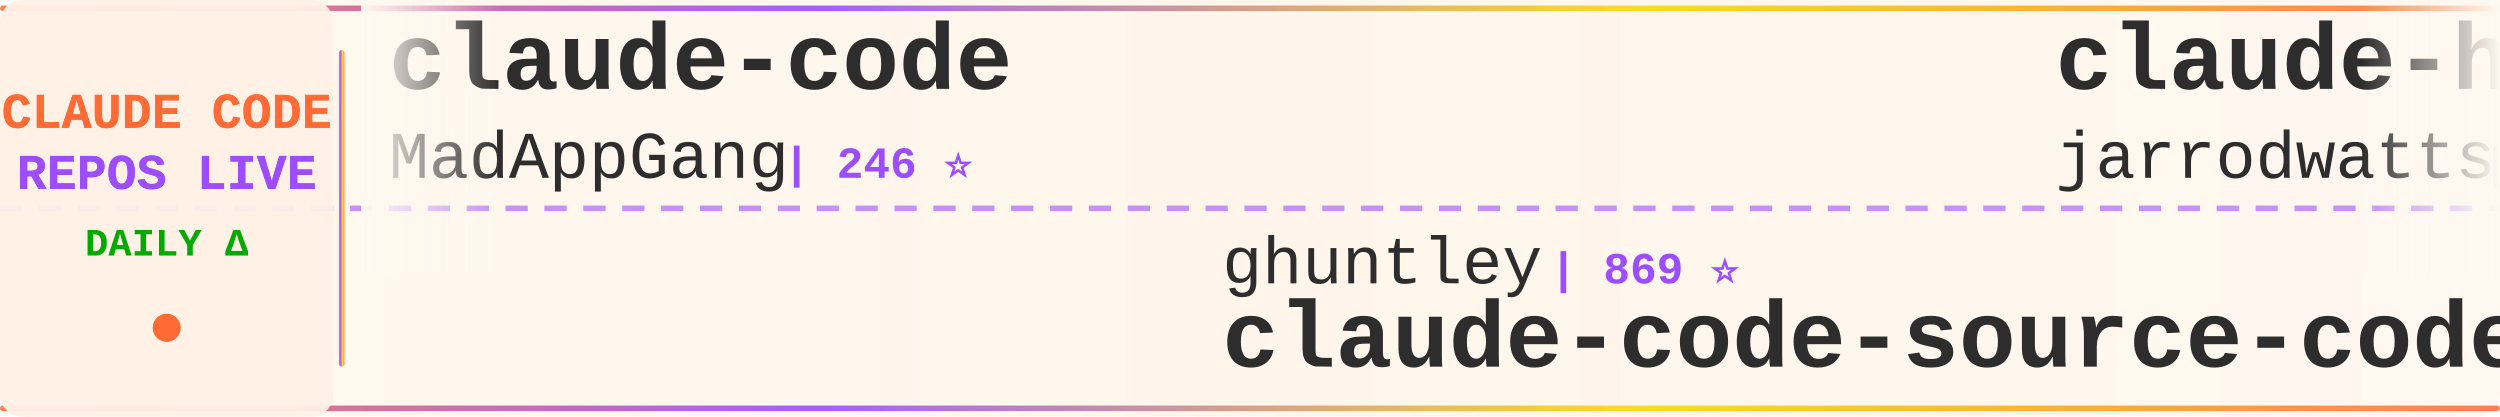
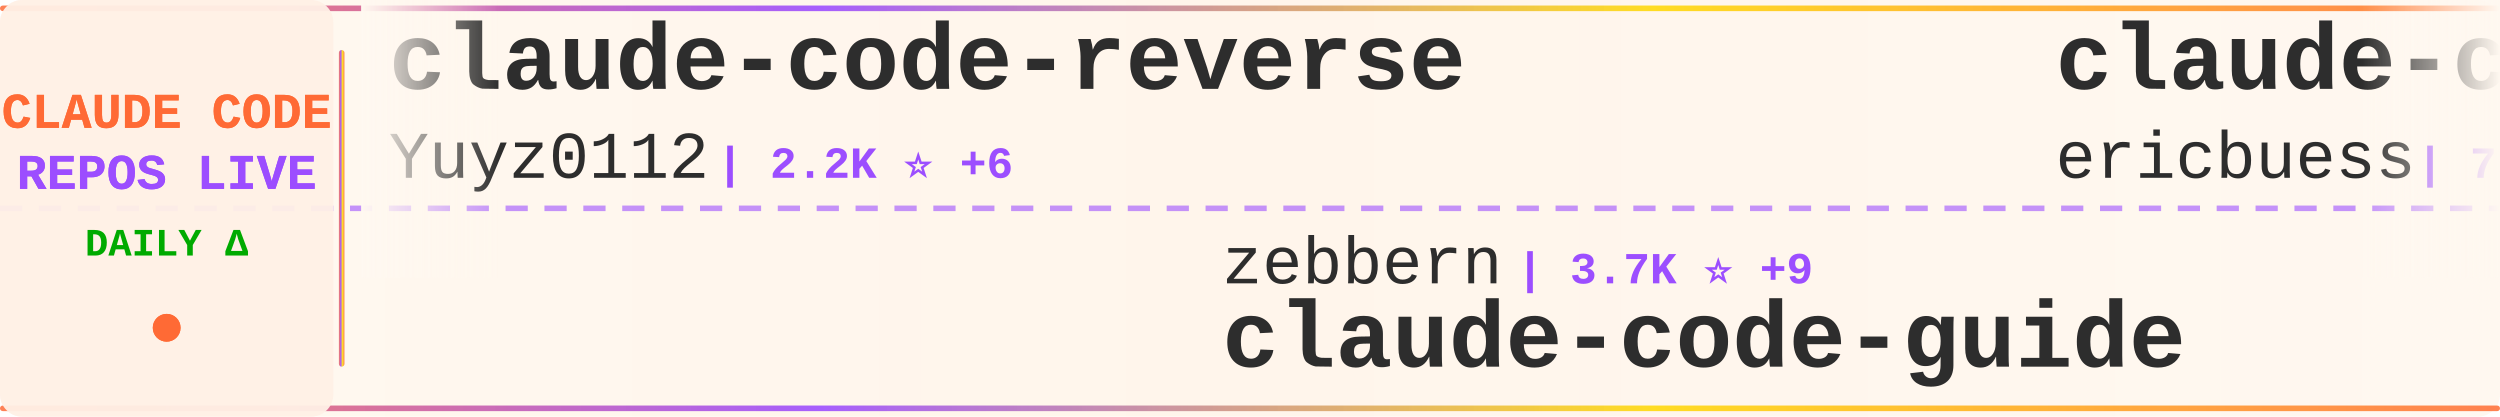
<svg xmlns="http://www.w3.org/2000/svg" width="900" height="150">
  <defs>
    <linearGradient id="tickerBg" x1="0%" y1="0%" x2="100%" y2="0%">
      <stop offset="0%" style="stop-color:#fff8f0;stop-opacity:0.98" />
      <stop offset="50%" style="stop-color:#fff5eb;stop-opacity:1" />
      <stop offset="100%" style="stop-color:#fff8f0;stop-opacity:0.98" />
    </linearGradient>
    <linearGradient id="borderGrad" x1="0%" y1="0%" x2="100%" y2="0%">
      <stop offset="0%" style="stop-color:#FF6B35;stop-opacity:0.85">
        <animate attributeName="stop-opacity" values="0.85;1;0.85" dur="2s" repeatCount="indefinite" />
      </stop>
      <stop offset="33%" style="stop-color:#9C4EFF;stop-opacity:0.9">
        <animate attributeName="stop-opacity" values="0.9;1;0.9" dur="2.2s" repeatCount="indefinite" />
      </stop>
      <stop offset="66%" style="stop-color:#FFD700;stop-opacity:0.85">
        <animate attributeName="stop-opacity" values="0.85;1;0.85" dur="1.8s" repeatCount="indefinite" />
      </stop>
      <stop offset="100%" style="stop-color:#FF6B35;stop-opacity:0.85">
        <animate attributeName="stop-opacity" values="0.85;1;0.85" dur="2s" repeatCount="indefinite" />
      </stop>
    </linearGradient>
    <filter id="textGlow">
      <feGaussianBlur stdDeviation="0.15" result="coloredBlur" />
      <feMerge>
        <feMergeNode in="coloredBlur" />
        <feMergeNode in="SourceGraphic" />
      </feMerge>
    </filter>
    <filter id="metricGlow">
      <feGaussianBlur stdDeviation="0.2" result="coloredBlur" />
      <feMerge>
        <feMergeNode in="coloredBlur" />
        <feMergeNode in="SourceGraphic" />
      </feMerge>
    </filter>
    <linearGradient id="leftFade" x1="0%" y1="0%" x2="100%" y2="0%">
      <stop offset="0%" style="stop-color:#fff8f0;stop-opacity:1" />
      <stop offset="100%" style="stop-color:#fff8f0;stop-opacity:0" />
    </linearGradient>
    <linearGradient id="rightFade" x1="0%" y1="0%" x2="100%" y2="0%">
      <stop offset="0%" style="stop-color:#fff8f0;stop-opacity:0" />
      <stop offset="100%" style="stop-color:#fff8f0;stop-opacity:1" />
    </linearGradient>
  </defs>
  <rect width="900" height="150" fill="url(#tickerBg)" rx="8" />
  <rect x="0" y="2" width="900" height="2" fill="url(#borderGrad)" rx="1" />
  <rect x="0" y="146" width="900" height="2" fill="url(#borderGrad)" rx="1" />
  <line x1="0" y1="75" x2="900" y2="75" stroke="#9C4EFF" stroke-width="2" stroke-dasharray="8 6" opacity="0.6" />
  <rect x="0" y="0" width="120" height="150" fill="#fff0e6" opacity="0.95" rx="8" />
  <text x="60" y="46" font-family="'Courier New', monospace" font-size="18" font-weight="bold" fill="#FF6B35" text-anchor="middle" filter="url(#textGlow)">
    CLAUDE CODE
  </text>
  <text x="60" y="68" font-family="'Courier New', monospace" font-size="18" font-weight="bold" fill="#9C4EFF" text-anchor="middle" filter="url(#textGlow)">
    REPOS LIVE
  </text>
  <text x="60" y="92" font-family="'Courier New', monospace" font-size="14" font-weight="bold" fill="#00aa00" text-anchor="middle">
    DAILY Δ
  </text>
  <circle cx="60" cy="118" r="5" fill="#FF6B35" filter="url(#metricGlow)">
    <animate attributeName="r" values="4;6;4" dur="1.5s" repeatCount="indefinite" />
    <animate attributeName="opacity" values="0.6;1;0.6" dur="1.5s" repeatCount="indefinite" />
  </circle>
  <rect x="122" y="18" width="2" height="114" fill="url(#borderGrad)" rx="1" />
  <clipPath id="tickerClip">
    <rect x="130" y="0" width="770" height="150" />
  </clipPath>
  <g clip-path="url(#tickerClip)">
    <g id="tickerItems">
      <animateTransform attributeName="transform" attributeType="XML" type="translate" from="0 0" to="-3000 0" dur="54s" repeatCount="indefinite" />
      <g transform="translate(0, 0)">
-         <text x="140" y="32" font-family="'Courier New', monospace" font-size="34" font-weight="bold" fill="#2d2d2d">claude-code</text>
-         <text x="140" y="64" font-family="'Courier New', monospace" font-size="24" font-weight="normal" fill="#2d2d2d" opacity="1.0">MadAppGang</text>
-         <text x="282" y="64" font-family="'Courier New', monospace" font-size="16" font-weight="bold" fill="#9C4EFF"> | 246 ⭐</text>
+         <text x="140" y="32" font-family="'Courier New', monospace" font-size="34" font-weight="bold" fill="#2d2d2d">claude-code-reverse</text>
+         <text x="140" y="64" font-family="'Courier New', monospace" font-size="24" font-weight="normal" fill="#2d2d2d" opacity="1.0">Yuyz0112</text>
+         <text x="258" y="64" font-family="'Courier New', monospace" font-size="16" font-weight="bold" fill="#9C4EFF"> | 2.2K ⭐ +6</text>
      </g>
      <g transform="translate(300, 0)">
-         <text x="140" y="102" font-family="'Courier New', monospace" font-size="24" font-weight="normal" fill="#2d2d2d" opacity="1.0">ghuntley</text>
-         <text x="258" y="102" font-family="'Courier New', monospace" font-size="16" font-weight="bold" fill="#9C4EFF"> | 869 ⭐</text>
-         <text x="140" y="132" font-family="'Courier New', monospace" font-size="34" font-weight="bold" fill="#2d2d2d">claude-code-source-code-...</text>
+         <text x="140" y="102" font-family="'Courier New', monospace" font-size="24" font-weight="normal" fill="#2d2d2d" opacity="1.0">zebbern</text>
+         <text x="246" y="102" font-family="'Courier New', monospace" font-size="16" font-weight="bold" fill="#9C4EFF"> | 3.7K ⭐ +9</text>
+         <text x="140" y="132" font-family="'Courier New', monospace" font-size="34" font-weight="bold" fill="#2d2d2d">claude-code-guide</text>
      </g>
      <g transform="translate(600, 0)">
-         <text x="140" y="32" font-family="'Courier New', monospace" font-size="34" font-weight="bold" fill="#2d2d2d">claude-hud</text>
-         <text x="140" y="64" font-family="'Courier New', monospace" font-size="24" font-weight="normal" fill="#2d2d2d" opacity="1.0">jarrodwatts</text>
-         <text x="294" y="64" font-family="'Courier New', monospace" font-size="16" font-weight="bold" fill="#9C4EFF"> | 12.4K ⭐ +711</text>
+         <text x="140" y="32" font-family="'Courier New', monospace" font-size="34" font-weight="bold" fill="#2d2d2d">claude-code-docs</text>
+         <text x="140" y="64" font-family="'Courier New', monospace" font-size="24" font-weight="normal" fill="#2d2d2d" opacity="1.0">ericbuess</text>
+         <text x="270" y="64" font-family="'Courier New', monospace" font-size="16" font-weight="bold" fill="#9C4EFF"> | 751 ⭐ +2</text>
      </g>
      <g transform="translate(900, 0)">
-         <text x="140" y="102" font-family="'Courier New', monospace" font-size="24" font-weight="normal" fill="#2d2d2d" opacity="1.0">jarrodwatts</text>
-         <text x="294" y="102" font-family="'Courier New', monospace" font-size="16" font-weight="bold" fill="#9C4EFF"> | 996 ⭐ +1</text>
-         <text x="140" y="132" font-family="'Courier New', monospace" font-size="34" font-weight="bold" fill="#2d2d2d">claude-code-config</text>
+         <text x="140" y="102" font-family="'Courier New', monospace" font-size="24" font-weight="normal" fill="#2d2d2d" opacity="1.0">RichardAtCT</text>
+         <text x="294" y="102" font-family="'Courier New', monospace" font-size="16" font-weight="bold" fill="#9C4EFF"> | 2.2K ⭐ +18</text>
+         <text x="140" y="132" font-family="'Courier New', monospace" font-size="34" font-weight="bold" fill="#2d2d2d">claude-code-telegram</text>
      </g>
      <g transform="translate(1200, 0)">
-         <text x="140" y="32" font-family="'Courier New', monospace" font-size="34" font-weight="bold" fill="#2d2d2d">sc-claude-code-files</text>
-         <text x="140" y="64" font-family="'Courier New', monospace" font-size="24" font-weight="normal" fill="#2d2d2d" opacity="1.0">https-deeplearning-ai</text>
-         <text x="414" y="64" font-family="'Courier New', monospace" font-size="16" font-weight="bold" fill="#9C4EFF"> | 463 ⭐ +4</text>
+         <text x="140" y="32" font-family="'Courier New', monospace" font-size="34" font-weight="bold" fill="#2d2d2d">claude-code-chat</text>
+         <text x="140" y="64" font-family="'Courier New', monospace" font-size="24" font-weight="normal" fill="#2d2d2d" opacity="1.0">andrepimenta</text>
+         <text x="306" y="64" font-family="'Courier New', monospace" font-size="16" font-weight="bold" fill="#9C4EFF"> | 1.0K ⭐</text>
      </g>
      <g transform="translate(1500, 0)">
-         <text x="140" y="102" font-family="'Courier New', monospace" font-size="24" font-weight="normal" fill="#2d2d2d" opacity="1.0">diet103</text>
-         <text x="246" y="102" font-family="'Courier New', monospace" font-size="16" font-weight="bold" fill="#9C4EFF"> | 9.3K ⭐ +14</text>
-         <text x="140" y="132" font-family="'Courier New', monospace" font-size="34" font-weight="bold" fill="#2d2d2d">claude-code-infrastructu...</text>
+         <text x="140" y="102" font-family="'Courier New', monospace" font-size="24" font-weight="normal" fill="#2d2d2d" opacity="1.0">peterkrueck</text>
+         <text x="294" y="102" font-family="'Courier New', monospace" font-size="16" font-weight="bold" fill="#9C4EFF"> | 1.3K ⭐ +1</text>
+         <text x="140" y="132" font-family="'Courier New', monospace" font-size="34" font-weight="bold" fill="#2d2d2d">Claude-Code-Development-...</text>
      </g>
      <g transform="translate(1800, 0)">
-         <text x="140" y="32" font-family="'Courier New', monospace" font-size="34" font-weight="bold" fill="#2d2d2d">claude-code-telegram</text>
-         <text x="140" y="64" font-family="'Courier New', monospace" font-size="24" font-weight="normal" fill="#2d2d2d" opacity="1.0">RichardAtCT</text>
-         <text x="294" y="64" font-family="'Courier New', monospace" font-size="16" font-weight="bold" fill="#9C4EFF"> | 2.2K ⭐ +16</text>
+         <text x="140" y="32" font-family="'Courier New', monospace" font-size="34" font-weight="bold" fill="#2d2d2d">wechat-bot</text>
+         <text x="140" y="64" font-family="'Courier New', monospace" font-size="24" font-weight="normal" fill="#2d2d2d" opacity="1.0">cixingguangming55555</text>
+         <text x="402" y="64" font-family="'Courier New', monospace" font-size="16" font-weight="bold" fill="#9C4EFF"> | 2.5K ⭐</text>
      </g>
      <g transform="translate(2100, 0)">
-         <text x="140" y="102" font-family="'Courier New', monospace" font-size="24" font-weight="normal" fill="#2d2d2d" opacity="1.0">Yeachan-Heo</text>
-         <text x="294" y="102" font-family="'Courier New', monospace" font-size="16" font-weight="bold" fill="#9C4EFF"> | 11.2K ⭐ +158</text>
-         <text x="140" y="132" font-family="'Courier New', monospace" font-size="34" font-weight="bold" fill="#2d2d2d">oh-my-claudecode</text>
+         <text x="140" y="102" font-family="'Courier New', monospace" font-size="24" font-weight="normal" fill="#2d2d2d" opacity="1.0">bytedance</text>
+         <text x="270" y="102" font-family="'Courier New', monospace" font-size="16" font-weight="bold" fill="#9C4EFF"> | 42.7K ⭐ +4.1K</text>
+         <text x="140" y="132" font-family="'Courier New', monospace" font-size="34" font-weight="bold" fill="#2d2d2d">deer-flow</text>
      </g>
      <g transform="translate(2400, 0)">
-         <text x="140" y="32" font-family="'Courier New', monospace" font-size="34" font-weight="bold" fill="#2d2d2d">learn-claude-code</text>
-         <text x="140" y="64" font-family="'Courier New', monospace" font-size="24" font-weight="normal" fill="#2d2d2d" opacity="1.0">shareAI-lab</text>
-         <text x="294" y="64" font-family="'Courier New', monospace" font-size="16" font-weight="bold" fill="#9C4EFF"> | 37.7K ⭐ +1.1K</text>
+         <text x="140" y="32" font-family="'Courier New', monospace" font-size="34" font-weight="bold" fill="#2d2d2d">claude-code-tresor</text>
+         <text x="140" y="64" font-family="'Courier New', monospace" font-size="24" font-weight="normal" fill="#2d2d2d" opacity="1.0">alirezarezvani</text>
+         <text x="330" y="64" font-family="'Courier New', monospace" font-size="16" font-weight="bold" fill="#9C4EFF"> | 638 ⭐ +2</text>
      </g>
      <g transform="translate(2700, 0)">
-         <text x="140" y="102" font-family="'Courier New', monospace" font-size="24" font-weight="normal" fill="#2d2d2d" opacity="1.0">bytedance</text>
-         <text x="270" y="102" font-family="'Courier New', monospace" font-size="16" font-weight="bold" fill="#9C4EFF"> | 41.6K ⭐ +4.3K</text>
-         <text x="140" y="132" font-family="'Courier New', monospace" font-size="34" font-weight="bold" fill="#2d2d2d">deer-flow</text>
+         <text x="140" y="102" font-family="'Courier New', monospace" font-size="24" font-weight="normal" fill="#2d2d2d" opacity="1.0">kepano</text>
+         <text x="234" y="102" font-family="'Courier New', monospace" font-size="16" font-weight="bold" fill="#9C4EFF"> | 16.8K ⭐ +609</text>
+         <text x="140" y="132" font-family="'Courier New', monospace" font-size="34" font-weight="bold" fill="#2d2d2d">obsidian-skills</text>
      </g>
      <g transform="translate(3000, 0)">
-         <text x="140" y="32" font-family="'Courier New', monospace" font-size="34" font-weight="bold" fill="#2d2d2d">claude-code</text>
-         <text x="140" y="64" font-family="'Courier New', monospace" font-size="24" font-weight="normal" fill="#2d2d2d" opacity="1.0">MadAppGang</text>
-         <text x="282" y="64" font-family="'Courier New', monospace" font-size="16" font-weight="bold" fill="#9C4EFF"> | 246 ⭐</text>
+         <text x="140" y="32" font-family="'Courier New', monospace" font-size="34" font-weight="bold" fill="#2d2d2d">claude-code-reverse</text>
+         <text x="140" y="64" font-family="'Courier New', monospace" font-size="24" font-weight="normal" fill="#2d2d2d" opacity="1.0">Yuyz0112</text>
+         <text x="258" y="64" font-family="'Courier New', monospace" font-size="16" font-weight="bold" fill="#9C4EFF"> | 2.2K ⭐ +6</text>
      </g>
      <g transform="translate(3300, 0)">
-         <text x="140" y="102" font-family="'Courier New', monospace" font-size="24" font-weight="normal" fill="#2d2d2d" opacity="1.0">ghuntley</text>
-         <text x="258" y="102" font-family="'Courier New', monospace" font-size="16" font-weight="bold" fill="#9C4EFF"> | 869 ⭐</text>
-         <text x="140" y="132" font-family="'Courier New', monospace" font-size="34" font-weight="bold" fill="#2d2d2d">claude-code-source-code-...</text>
+         <text x="140" y="102" font-family="'Courier New', monospace" font-size="24" font-weight="normal" fill="#2d2d2d" opacity="1.0">zebbern</text>
+         <text x="246" y="102" font-family="'Courier New', monospace" font-size="16" font-weight="bold" fill="#9C4EFF"> | 3.7K ⭐ +9</text>
+         <text x="140" y="132" font-family="'Courier New', monospace" font-size="34" font-weight="bold" fill="#2d2d2d">claude-code-guide</text>
      </g>
      <g transform="translate(3600, 0)">
-         <text x="140" y="32" font-family="'Courier New', monospace" font-size="34" font-weight="bold" fill="#2d2d2d">claude-hud</text>
-         <text x="140" y="64" font-family="'Courier New', monospace" font-size="24" font-weight="normal" fill="#2d2d2d" opacity="1.0">jarrodwatts</text>
-         <text x="294" y="64" font-family="'Courier New', monospace" font-size="16" font-weight="bold" fill="#9C4EFF"> | 12.4K ⭐ +711</text>
+         <text x="140" y="32" font-family="'Courier New', monospace" font-size="34" font-weight="bold" fill="#2d2d2d">claude-code-docs</text>
+         <text x="140" y="64" font-family="'Courier New', monospace" font-size="24" font-weight="normal" fill="#2d2d2d" opacity="1.0">ericbuess</text>
+         <text x="270" y="64" font-family="'Courier New', monospace" font-size="16" font-weight="bold" fill="#9C4EFF"> | 751 ⭐ +2</text>
      </g>
      <g transform="translate(3900, 0)">
-         <text x="140" y="102" font-family="'Courier New', monospace" font-size="24" font-weight="normal" fill="#2d2d2d" opacity="1.0">jarrodwatts</text>
-         <text x="294" y="102" font-family="'Courier New', monospace" font-size="16" font-weight="bold" fill="#9C4EFF"> | 996 ⭐ +1</text>
-         <text x="140" y="132" font-family="'Courier New', monospace" font-size="34" font-weight="bold" fill="#2d2d2d">claude-code-config</text>
+         <text x="140" y="102" font-family="'Courier New', monospace" font-size="24" font-weight="normal" fill="#2d2d2d" opacity="1.0">RichardAtCT</text>
+         <text x="294" y="102" font-family="'Courier New', monospace" font-size="16" font-weight="bold" fill="#9C4EFF"> | 2.2K ⭐ +18</text>
+         <text x="140" y="132" font-family="'Courier New', monospace" font-size="34" font-weight="bold" fill="#2d2d2d">claude-code-telegram</text>
      </g>
    </g>
  </g>
  <rect x="130" y="0" width="50" height="100" fill="url(#leftFade)" />
  <rect x="850" y="0" width="50" height="100" fill="url(#rightFade)" />
</svg>
